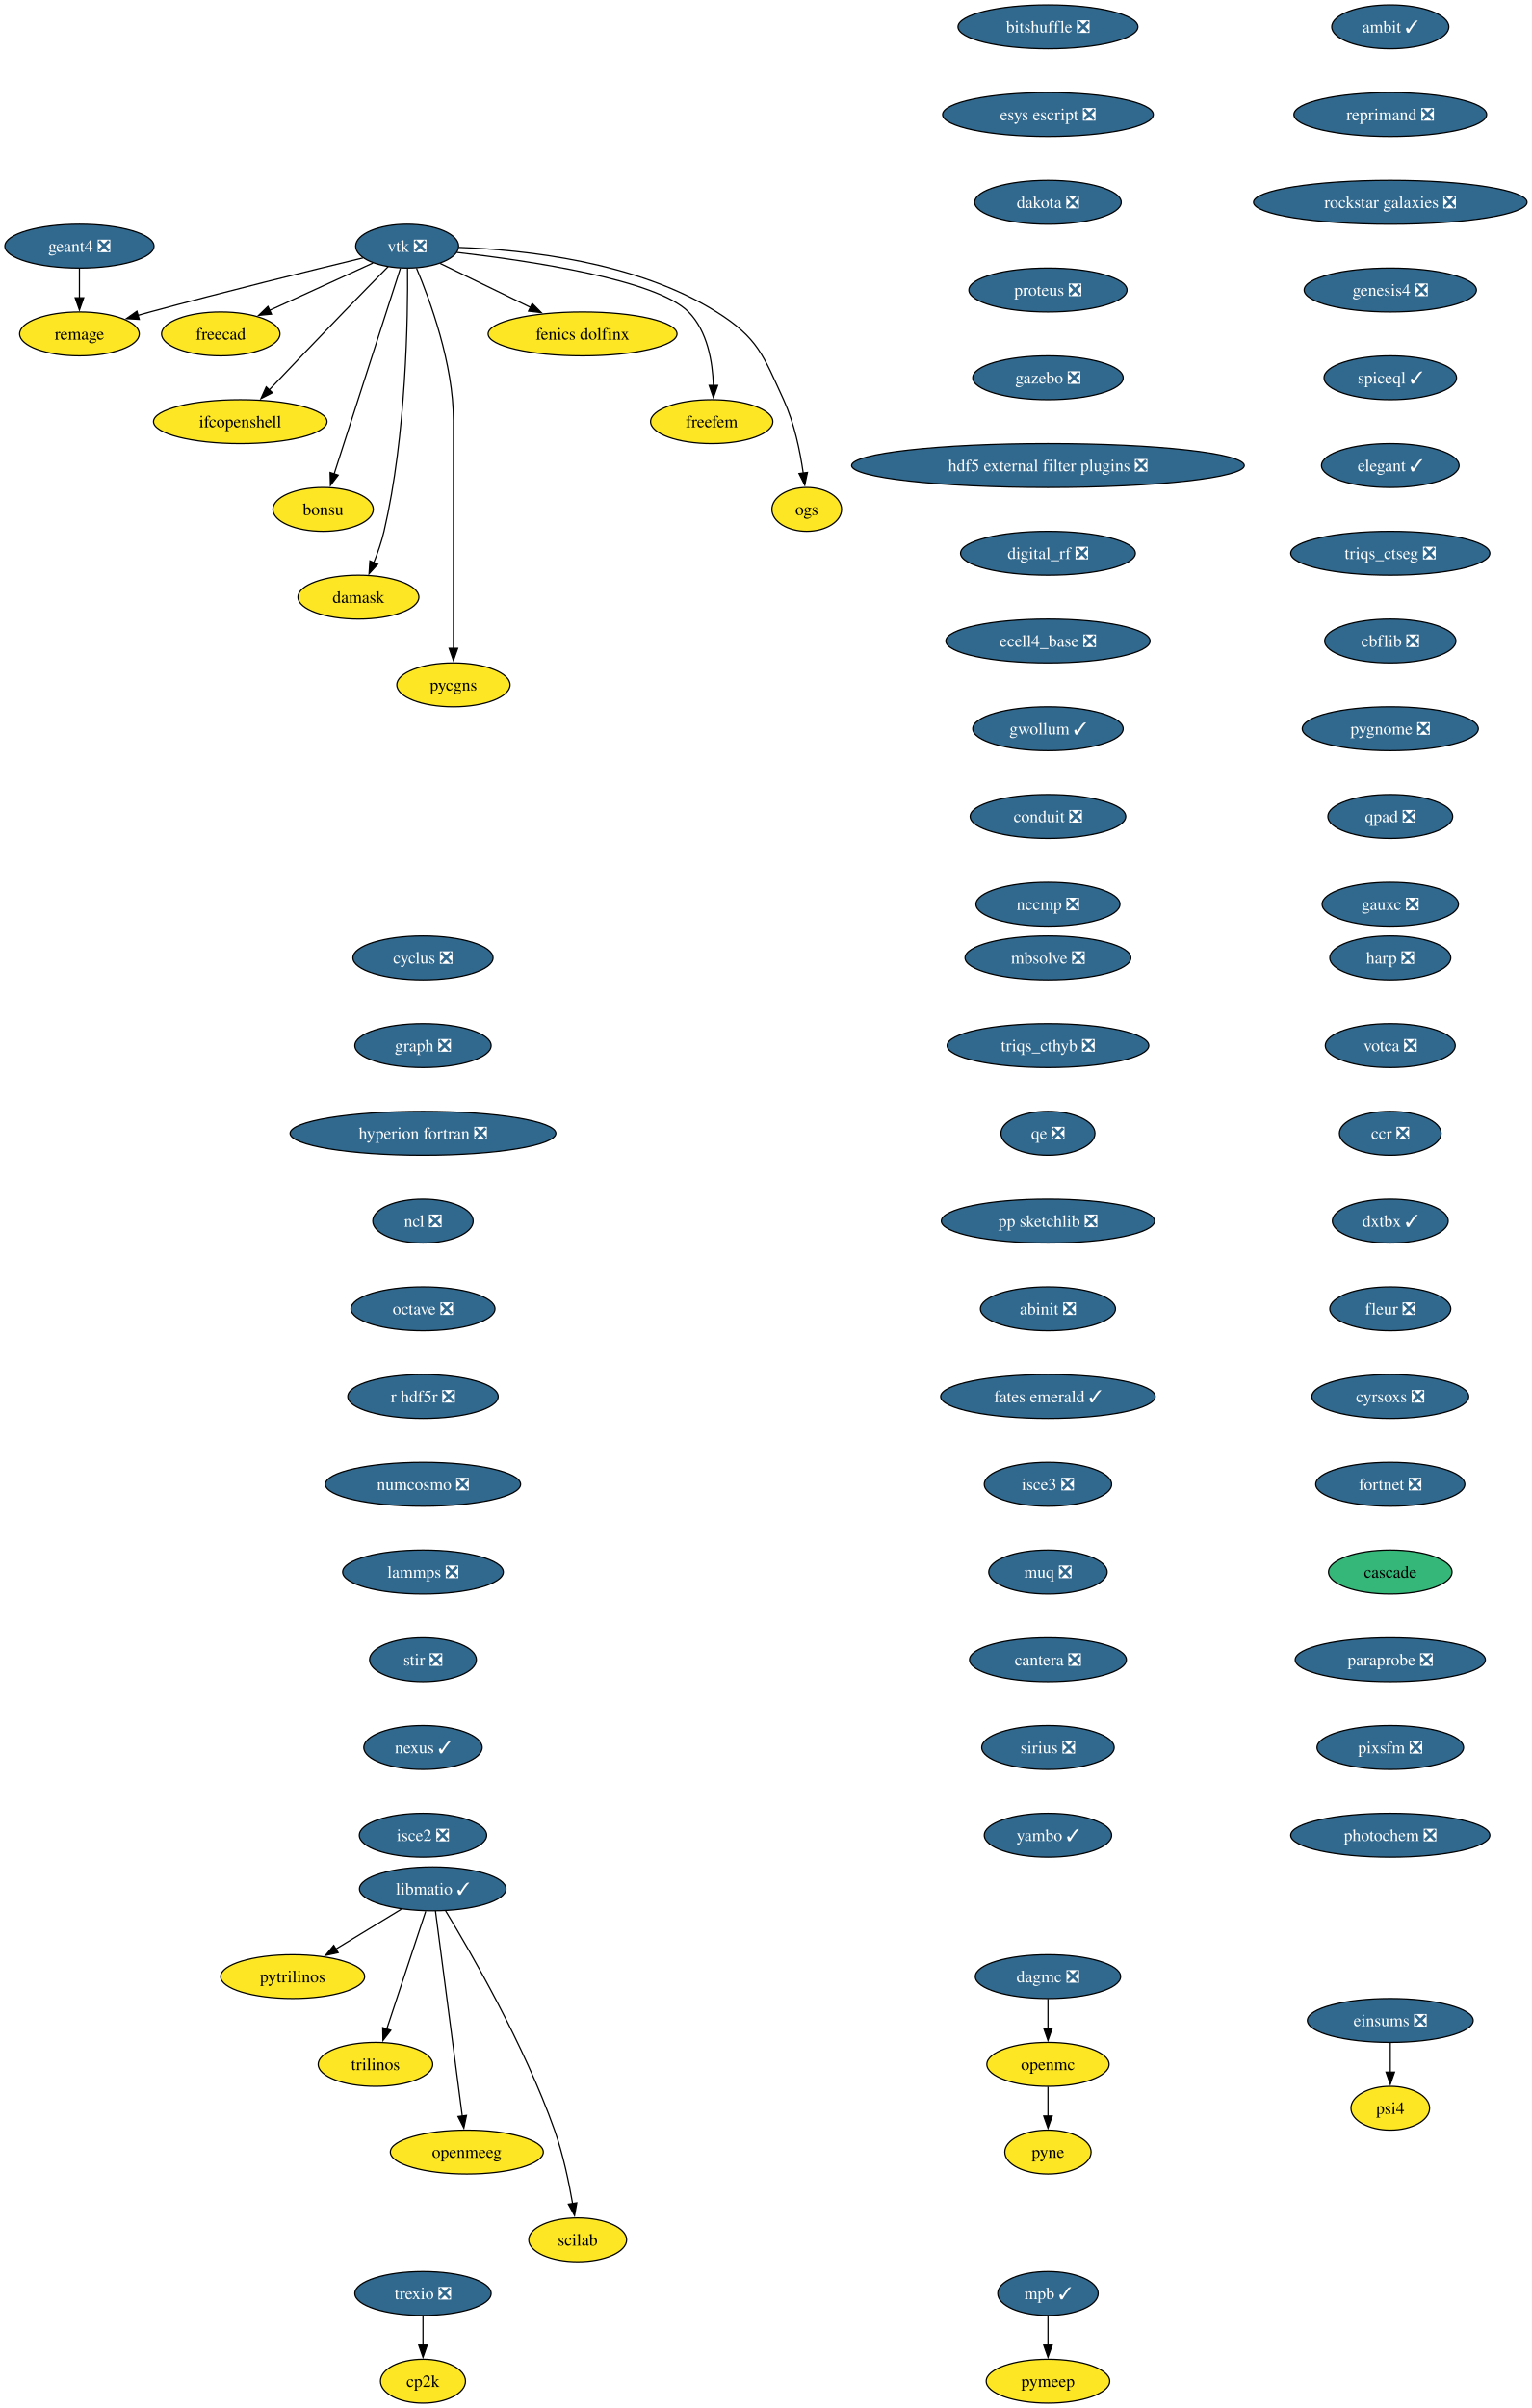
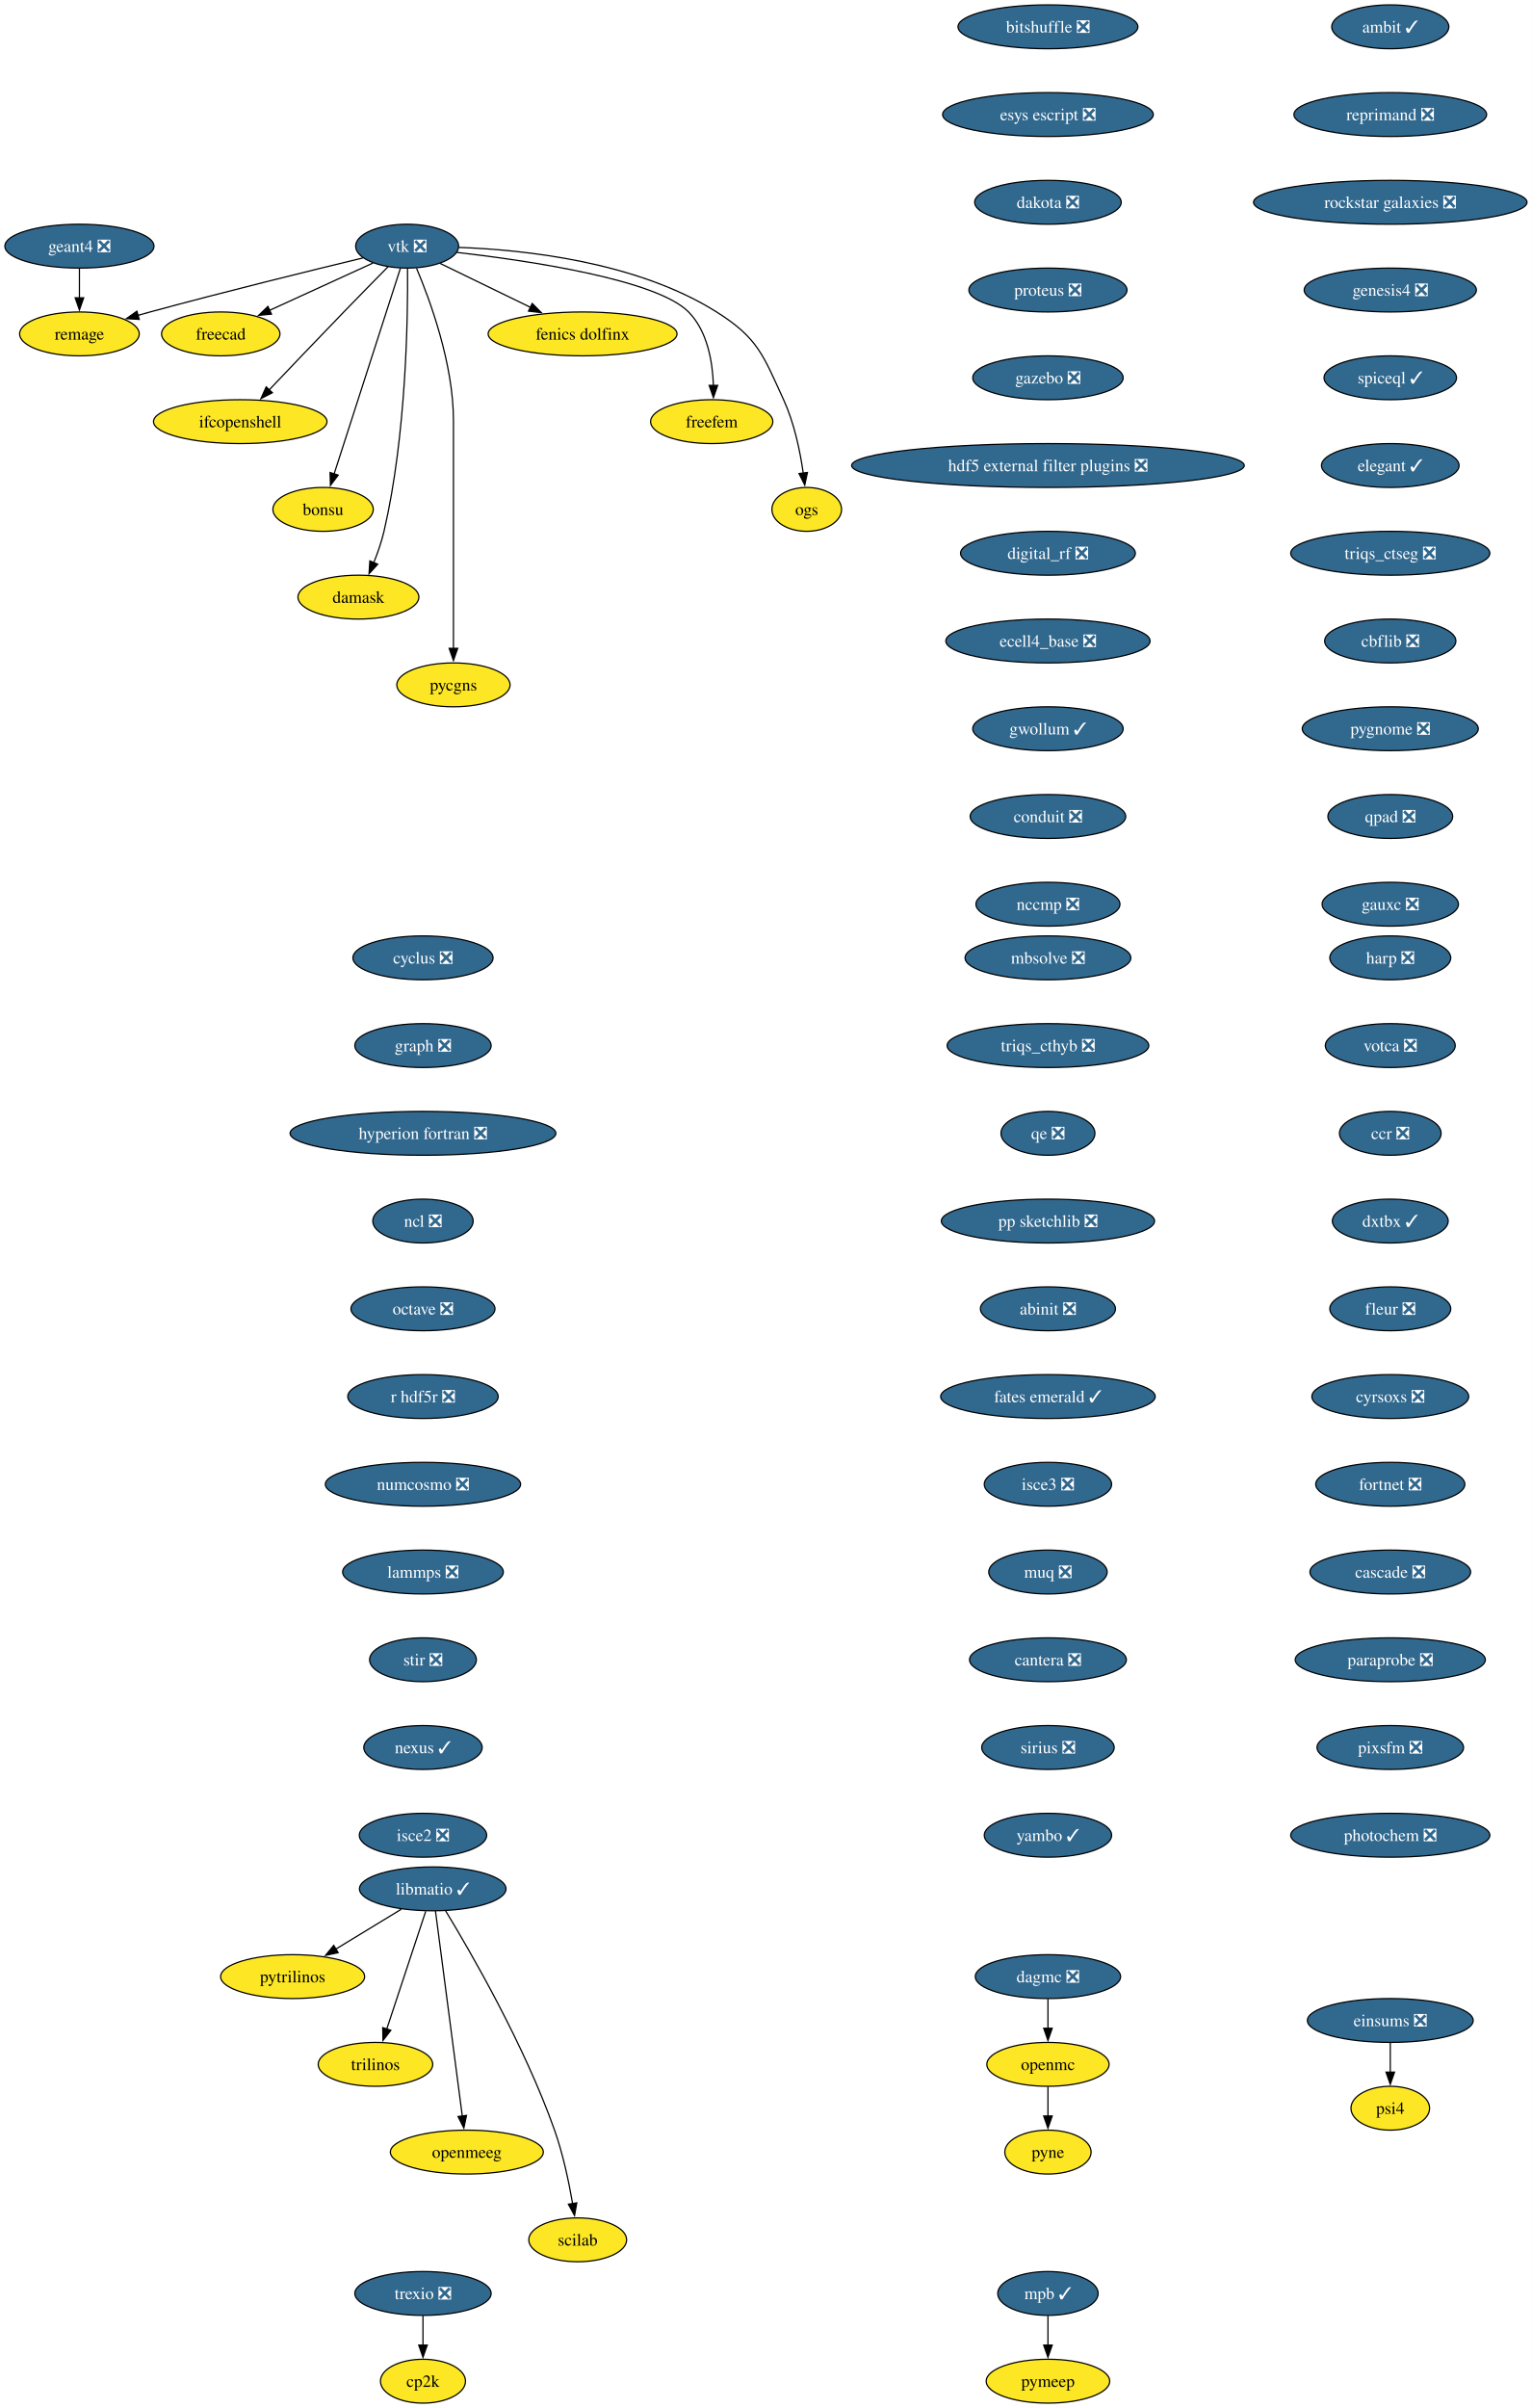
<svg xmlns="http://www.w3.org/2000/svg" xmlns:xlink="http://www.w3.org/1999/xlink" width="1257pt" height="1976pt" viewBox="0.00 0.00 1257.00 1976.00">
  <g id="graph0" class="graph" transform="scale(1 1) rotate(0) translate(4 1972)">
    <polygon fill="white" stroke="none" points="-4,4 -4,-1972 1253.44,-1972 1253.44,4 -4,4" />
    <g id="node1" class="node">
      <g id="a_node1">
        <a xlink:href="https://github.com/conda-forge/cyclus-feedstock/pull/112" xlink:title="cyclus ❎">
          <ellipse fill="#31688e" stroke="black" cx="343.2" cy="-1186" rx="57.52" ry="18" />
          <text xml:space="preserve" text-anchor="middle" x="343.2" y="-1181.33" font-family="Times,serif" font-size="14.00" fill="white">cyclus ❎</text>
        </a>
      </g>
    </g>
    <g id="node2" class="node">
      <g id="a_node2">
        <a xlink:href="https://github.com/conda-forge/graph-feedstock/pull/14" xlink:title="graph ❎">
          <ellipse fill="#31688e" stroke="black" cx="343.2" cy="-1114" rx="55.94" ry="18" />
          <text xml:space="preserve" text-anchor="middle" x="343.2" y="-1109.33" font-family="Times,serif" font-size="14.00" fill="white">graph ❎</text>
        </a>
      </g>
    </g>
    <g id="node3" class="node">
      <g id="a_node3">
        <a xlink:href="https://github.com/conda-forge/hyperion-fortran-feedstock/pull/36" xlink:title="hyperion fortran ❎">
          <ellipse fill="#31688e" stroke="black" cx="343.2" cy="-1042" rx="109.08" ry="18" />
          <text xml:space="preserve" text-anchor="middle" x="343.2" y="-1037.33" font-family="Times,serif" font-size="14.00" fill="white">hyperion fortran ❎</text>
        </a>
      </g>
    </g>
    <g id="node4" class="node">
      <g id="a_node4">
        <a xlink:href="https://github.com/conda-forge/ncl-feedstock/pull/171" xlink:title="ncl ❎">
          <ellipse fill="#31688e" stroke="black" cx="343.2" cy="-970" rx="41.21" ry="18" />
          <text xml:space="preserve" text-anchor="middle" x="343.2" y="-965.33" font-family="Times,serif" font-size="14.00" fill="white">ncl ❎</text>
        </a>
      </g>
    </g>
    <g id="node10" class="node">
      <g id="a_node10">
        <a xlink:href="https://github.com/conda-forge/octave-feedstock/pull/158" xlink:title="octave ❎">
          <ellipse fill="#31688e" stroke="black" cx="343.2" cy="-898" rx="59.1" ry="18" />
          <text xml:space="preserve" text-anchor="middle" x="343.2" y="-893.33" font-family="Times,serif" font-size="14.00" fill="white">octave ❎</text>
        </a>
      </g>
    </g>
    <g id="node5" class="node">
      <g id="a_node5">
        <a xlink:href="https://github.com/conda-forge/libmatio-feedstock/pull/62" xlink:title="libmatio ✓">
          <ellipse fill="#31688e" stroke="black" cx="351.2" cy="-422" rx="60.15" ry="18" />
          <text xml:space="preserve" text-anchor="middle" x="351.2" y="-417.32" font-family="Times,serif" font-size="14.00" fill="white">libmatio ✓</text>
        </a>
      </g>
    </g>
    <g id="node6" class="node">
      <g id="a_node6">
        <a xlink:href="https://github.com/conda-forge/pytrilinos-feedstock" xlink:title="pytrilinos">
          <ellipse fill="#fde725" stroke="black" cx="236.2" cy="-350" rx="59.1" ry="18" />
          <text xml:space="preserve" text-anchor="middle" x="236.2" y="-345.32" font-family="Times,serif" font-size="14.00">pytrilinos</text>
        </a>
      </g>
    </g>
    <g id="edge4" class="edge">
      <path fill="none" stroke="black" d="M325.4,-405.29C309.56,-395.65 289.07,-383.18 271.72,-372.62" />
      <polygon fill="black" stroke="black" points="273.58,-369.65 263.22,-367.44 269.94,-375.63 273.58,-369.65" />
    </g>
    <g id="node7" class="node">
      <g id="a_node7">
        <a xlink:href="https://github.com/conda-forge/trilinos-feedstock" xlink:title="trilinos">
          <ellipse fill="#fde725" stroke="black" cx="304.2" cy="-278" rx="47" ry="18" />
          <text xml:space="preserve" text-anchor="middle" x="304.2" y="-273.32" font-family="Times,serif" font-size="14.00">trilinos</text>
        </a>
      </g>
    </g>
    <g id="edge5" class="edge">
      <path fill="none" stroke="black" d="M345.44,-403.59C337.47,-379.5 322.99,-335.75 313.48,-307.03" />
      <polygon fill="black" stroke="black" points="316.81,-305.94 310.34,-297.55 310.16,-308.14 316.81,-305.94" />
    </g>
    <g id="node8" class="node">
      <g id="a_node8">
        <a xlink:href="https://github.com/conda-forge/openmeeg-feedstock" xlink:title="openmeeg">
          <ellipse fill="#fde725" stroke="black" cx="379.2" cy="-206" rx="62.78" ry="18" />
          <text xml:space="preserve" text-anchor="middle" x="379.2" y="-201.33" font-family="Times,serif" font-size="14.00">openmeeg</text>
        </a>
      </g>
    </g>
    <g id="edge6" class="edge">
      <path fill="none" stroke="black" d="M353.45,-403.85C358.25,-367.14 369.57,-280.66 375.47,-235.53" />
      <polygon fill="black" stroke="black" points="378.93,-236.1 376.75,-225.73 371.99,-235.19 378.93,-236.1" />
    </g>
    <g id="node9" class="node">
      <g id="a_node9">
        <a xlink:href="https://github.com/conda-forge/scilab-feedstock" xlink:title="scilab">
          <ellipse fill="#fde725" stroke="black" cx="470.2" cy="-134" rx="40.16" ry="18" />
          <text xml:space="preserve" text-anchor="middle" x="470.2" y="-129.32" font-family="Times,serif" font-size="14.00">scilab</text>
        </a>
      </g>
    </g>
    <g id="edge7" class="edge">
      <path fill="none" stroke="black" d="M361.75,-404.02C381.99,-370.72 426.45,-293.97 451.2,-224 458.14,-204.39 462.97,-181.42 466.02,-163.73" />
      <polygon fill="black" stroke="black" points="469.46,-164.35 467.61,-153.92 462.55,-163.23 469.46,-164.35" />
    </g>
    <g id="node11" class="node">
      <g id="a_node11">
        <a xlink:href="https://github.com/conda-forge/r-hdf5r-feedstock/pull/44" xlink:title="r hdf5r ❎">
          <ellipse fill="#31688e" stroke="black" cx="343.2" cy="-826" rx="61.73" ry="18" />
          <text xml:space="preserve" text-anchor="middle" x="343.2" y="-821.33" font-family="Times,serif" font-size="14.00" fill="white">r hdf5r ❎</text>
        </a>
      </g>
    </g>
    <g id="node14" class="node">
      <g id="a_node14">
        <a xlink:href="https://github.com/conda-forge/numcosmo-feedstock/pull/110" xlink:title="numcosmo ❎">
          <ellipse fill="#31688e" stroke="black" cx="343.2" cy="-754" rx="80.14" ry="18" />
          <text xml:space="preserve" text-anchor="middle" x="343.2" y="-749.33" font-family="Times,serif" font-size="14.00" fill="white">numcosmo ❎</text>
        </a>
      </g>
    </g>
    <g id="node12" class="node">
      <g id="a_node12">
        <a xlink:href="https://github.com/conda-forge/openmc-feedstock" xlink:title="openmc">
          <ellipse fill="#fde725" stroke="black" cx="856.2" cy="-278" rx="50.16" ry="18" />
          <text xml:space="preserve" text-anchor="middle" x="856.2" y="-273.32" font-family="Times,serif" font-size="14.00">openmc</text>
        </a>
      </g>
    </g>
    <g id="node13" class="node">
      <g id="a_node13">
        <a xlink:href="https://github.com/conda-forge/pyne-feedstock" xlink:title="pyne">
          <ellipse fill="#fde725" stroke="black" cx="856.2" cy="-206" rx="35.42" ry="18" />
          <text xml:space="preserve" text-anchor="middle" x="856.2" y="-201.32" font-family="Times,serif" font-size="14.00">pyne</text>
        </a>
      </g>
    </g>
    <g id="edge10" class="edge">
      <path fill="none" stroke="black" d="M856.2,-259.7C856.2,-252.41 856.2,-243.73 856.2,-235.54" />
      <polygon fill="black" stroke="black" points="859.7,-235.62 856.2,-225.62 852.7,-235.62 859.7,-235.62" />
    </g>
    <g id="node25" class="node">
      <g id="a_node25">
        <a xlink:href="https://github.com/conda-forge/lammps-feedstock/pull/239" xlink:title="lammps ❎">
          <ellipse fill="#31688e" stroke="black" cx="343.2" cy="-682" rx="65.94" ry="18" />
          <text xml:space="preserve" text-anchor="middle" x="343.2" y="-677.33" font-family="Times,serif" font-size="14.00" fill="white">lammps ❎</text>
        </a>
      </g>
    </g>
    <g id="node15" class="node">
      <g id="a_node15">
        <a xlink:href="https://github.com/conda-forge/vtk-feedstock/pull/436" xlink:title="vtk ❎">
          <ellipse fill="#31688e" stroke="black" cx="330.2" cy="-1770" rx="42.26" ry="18" />
          <text xml:space="preserve" text-anchor="middle" x="330.2" y="-1765.33" font-family="Times,serif" font-size="14.00" fill="white">vtk ❎</text>
        </a>
      </g>
    </g>
    <g id="node16" class="node">
      <g id="a_node16">
        <a xlink:href="https://github.com/conda-forge/freecad-feedstock" xlink:title="freecad">
          <ellipse fill="#fde725" stroke="black" cx="177.2" cy="-1698" rx="48.58" ry="18" />
          <text xml:space="preserve" text-anchor="middle" x="177.2" y="-1693.33" font-family="Times,serif" font-size="14.00">freecad</text>
        </a>
      </g>
    </g>
    <g id="edge12" class="edge">
      <path fill="none" stroke="black" d="M302.14,-1756.16C278.3,-1745.25 243.81,-1729.47 217.1,-1717.25" />
      <polygon fill="black" stroke="black" points="218.84,-1714.2 208.29,-1713.22 215.93,-1720.57 218.84,-1714.2" />
    </g>
    <g id="node17" class="node">
      <g id="a_node17">
        <a xlink:href="https://github.com/conda-forge/ifcopenshell-feedstock" xlink:title="ifcopenshell">
          <ellipse fill="#fde725" stroke="black" cx="193.2" cy="-1626" rx="71.2" ry="18" />
          <text xml:space="preserve" text-anchor="middle" x="193.2" y="-1621.33" font-family="Times,serif" font-size="14.00">ifcopenshell</text>
        </a>
      </g>
    </g>
    <g id="edge13" class="edge">
      <path fill="none" stroke="black" d="M314.68,-1753.28C304.31,-1742.77 290.4,-1728.6 278.2,-1716 257.39,-1694.5 233.9,-1669.88 216.9,-1651.99" />
      <polygon fill="black" stroke="black" points="219.58,-1649.73 210.16,-1644.89 214.51,-1654.55 219.58,-1649.73" />
    </g>
    <g id="node18" class="node">
      <g id="a_node18">
        <a xlink:href="https://github.com/conda-forge/bonsu-feedstock" xlink:title="bonsu">
          <ellipse fill="#fde725" stroke="black" cx="261.2" cy="-1554" rx="41.21" ry="18" />
          <text xml:space="preserve" text-anchor="middle" x="261.2" y="-1549.33" font-family="Times,serif" font-size="14.00">bonsu</text>
        </a>
      </g>
    </g>
    <g id="edge14" class="edge">
      <path fill="none" stroke="black" d="M324.67,-1751.85C312.79,-1714.99 284.72,-1627.92 270.22,-1582.96" />
      <polygon fill="black" stroke="black" points="273.62,-1582.12 267.22,-1573.67 266.96,-1584.26 273.62,-1582.12" />
    </g>
    <g id="node19" class="node">
      <g id="a_node19">
        <a xlink:href="https://github.com/conda-forge/damask-feedstock" xlink:title="damask">
          <ellipse fill="#fde725" stroke="black" cx="290.2" cy="-1482" rx="49.63" ry="18" />
          <text xml:space="preserve" text-anchor="middle" x="290.2" y="-1477.33" font-family="Times,serif" font-size="14.00">damask</text>
        </a>
      </g>
    </g>
    <g id="edge15" class="edge">
      <path fill="none" stroke="black" d="M330.52,-1751.78C330.87,-1712.79 329.65,-1615.05 311.2,-1536 309.19,-1527.39 306.03,-1518.33 302.76,-1510.18" />
      <polygon fill="black" stroke="black" points="306.06,-1509 298.92,-1501.17 299.62,-1511.74 306.06,-1509" />
    </g>
    <g id="node20" class="node">
      <g id="a_node20">
        <a xlink:href="https://github.com/conda-forge/pycgns-feedstock" xlink:title="pycgns">
          <ellipse fill="#fde725" stroke="black" cx="368.2" cy="-1410" rx="46.47" ry="18" />
          <text xml:space="preserve" text-anchor="middle" x="368.2" y="-1405.33" font-family="Times,serif" font-size="14.00">pycgns</text>
        </a>
      </g>
    </g>
    <g id="edge16" class="edge">
      <path fill="none" stroke="black" d="M337.89,-1751.91C349,-1725.62 368.2,-1673.45 368.2,-1627 368.2,-1627 368.2,-1627 368.2,-1553 368.2,-1513.74 368.2,-1468.38 368.2,-1439.69" />
      <polygon fill="black" stroke="black" points="371.7,-1440 368.2,-1430 364.7,-1440 371.7,-1440" />
    </g>
    <g id="node21" class="node">
      <g id="a_node21">
        <a xlink:href="https://github.com/conda-forge/fenics-dolfinx-feedstock" xlink:title="fenics dolfinx">
          <ellipse fill="#fde725" stroke="black" cx="474.2" cy="-1698" rx="77.52" ry="18" />
          <text xml:space="preserve" text-anchor="middle" x="474.2" y="-1693.33" font-family="Times,serif" font-size="14.00">fenics dolfinx</text>
        </a>
      </g>
    </g>
    <g id="edge17" class="edge">
      <path fill="none" stroke="black" d="M357.29,-1755.83C378.15,-1745.69 407.4,-1731.48 431.42,-1719.8" />
      <polygon fill="black" stroke="black" points="432.87,-1722.98 440.33,-1715.47 429.81,-1716.69 432.87,-1722.98" />
    </g>
    <g id="node22" class="node">
      <g id="a_node22">
        <a xlink:href="https://github.com/conda-forge/freefem-feedstock" xlink:title="freefem">
          <ellipse fill="#fde725" stroke="black" cx="580.2" cy="-1626" rx="50.16" ry="18" />
          <text xml:space="preserve" text-anchor="middle" x="580.2" y="-1621.33" font-family="Times,serif" font-size="14.00">freefem</text>
        </a>
      </g>
    </g>
    <g id="edge18" class="edge">
      <path fill="none" stroke="black" d="M370.85,-1764.91C429.84,-1758.12 535,-1742.6 561.2,-1716 576.72,-1700.25 580.95,-1675.12 581.6,-1655.57" />
      <polygon fill="black" stroke="black" points="585.1,-1655.78 581.6,-1645.77 578.1,-1655.77 585.1,-1655.78" />
    </g>
    <g id="node23" class="node">
      <g id="a_node23">
        <a xlink:href="https://github.com/conda-forge/ogs-feedstock" xlink:title="ogs">
          <ellipse fill="#fde725" stroke="black" cx="658.2" cy="-1554" rx="28.59" ry="18" />
          <text xml:space="preserve" text-anchor="middle" x="658.2" y="-1549.33" font-family="Times,serif" font-size="14.00">ogs</text>
        </a>
      </g>
    </g>
    <g id="edge19" class="edge">
      <path fill="none" stroke="black" d="M372.66,-1768.98C425.98,-1767.08 518.45,-1757.41 584.2,-1716 618.28,-1694.54 622.37,-1680.58 639.2,-1644 647.99,-1624.9 652.78,-1601.61 655.35,-1583.64" />
      <polygon fill="black" stroke="black" points="658.79,-1584.3 656.58,-1573.94 651.85,-1583.42 658.79,-1584.3" />
    </g>
    <g id="node24" class="node">
      <g id="a_node24">
        <a xlink:href="https://github.com/conda-forge/remage-feedstock" xlink:title="remage">
          <ellipse fill="#fde725" stroke="black" cx="61.2" cy="-1698" rx="49.1" ry="18" />
          <text xml:space="preserve" text-anchor="middle" x="61.2" y="-1693.33" font-family="Times,serif" font-size="14.00">remage</text>
        </a>
      </g>
    </g>
    <g id="edge20" class="edge">
      <path fill="none" stroke="black" d="M293.88,-1760.33C251.74,-1750.17 180.25,-1732.61 119.2,-1716 115.92,-1715.11 112.53,-1714.17 109.13,-1713.2" />
      <polygon fill="black" stroke="black" points="110.3,-1709.9 99.73,-1710.52 108.38,-1716.63 110.3,-1709.9" />
    </g>
    <g id="node28" class="node">
      <g id="a_node28">
        <a xlink:href="https://github.com/conda-forge/stir-feedstock/pull/156" xlink:title="stir ❎">
          <ellipse fill="#31688e" stroke="black" cx="343.2" cy="-610" rx="43.84" ry="18" />
          <text xml:space="preserve" text-anchor="middle" x="343.2" y="-605.33" font-family="Times,serif" font-size="14.00" fill="white">stir ❎</text>
        </a>
      </g>
    </g>
    <g id="node26" class="node">
      <g id="a_node26">
        <a xlink:href="https://github.com/conda-forge/mpb-feedstock/pull/51" xlink:title="mpb ✓">
          <ellipse fill="#31688e" stroke="black" cx="856.2" cy="-90" rx="41.21" ry="18" />
          <text xml:space="preserve" text-anchor="middle" x="856.2" y="-85.33" font-family="Times,serif" font-size="14.00" fill="white">mpb ✓</text>
        </a>
      </g>
    </g>
    <g id="node27" class="node">
      <g id="a_node27">
        <a xlink:href="https://github.com/conda-forge/pymeep-feedstock" xlink:title="pymeep">
          <ellipse fill="#fde725" stroke="black" cx="856.2" cy="-18" rx="50.68" ry="18" />
          <text xml:space="preserve" text-anchor="middle" x="856.2" y="-13.32" font-family="Times,serif" font-size="14.00">pymeep</text>
        </a>
      </g>
    </g>
    <g id="edge22" class="edge">
      <path fill="none" stroke="black" d="M856.2,-71.7C856.2,-64.41 856.2,-55.73 856.2,-47.54" />
      <polygon fill="black" stroke="black" points="859.7,-47.62 856.2,-37.62 852.7,-47.62 859.7,-47.62" />
    </g>
    <g id="node29" class="node">
      <g id="a_node29">
        <a xlink:href="https://github.com/conda-forge/nexus-feedstock/pull/27" xlink:title="nexus ✓">
          <ellipse fill="#31688e" stroke="black" cx="343.2" cy="-538" rx="48.58" ry="18" />
          <text xml:space="preserve" text-anchor="middle" x="343.2" y="-533.33" font-family="Times,serif" font-size="14.00" fill="white">nexus ✓</text>
        </a>
      </g>
    </g>
    <g id="node30" class="node">
      <g id="a_node30">
        <a xlink:href="https://github.com/conda-forge/isce2-feedstock/pull/83" xlink:title="isce2 ❎">
          <ellipse fill="#31688e" stroke="black" cx="343.2" cy="-466" rx="52.26" ry="18" />
          <text xml:space="preserve" text-anchor="middle" x="343.2" y="-461.32" font-family="Times,serif" font-size="14.00" fill="white">isce2 ❎</text>
        </a>
      </g>
    </g>
    <g id="node31" class="node">
      <g id="a_node31">
        <a xlink:href="https://github.com/conda-forge/geant4-feedstock/pull/95" xlink:title="geant4 ❎">
          <ellipse fill="#31688e" stroke="black" cx="61.2" cy="-1770" rx="61.2" ry="18" />
          <text xml:space="preserve" text-anchor="middle" x="61.2" y="-1765.33" font-family="Times,serif" font-size="14.00" fill="white">geant4 ❎</text>
        </a>
      </g>
    </g>
    <g id="edge26" class="edge">
      <path fill="none" stroke="black" d="M61.2,-1751.7C61.2,-1744.41 61.2,-1735.73 61.2,-1727.54" />
      <polygon fill="black" stroke="black" points="64.7,-1727.62 61.2,-1717.62 57.7,-1727.62 64.7,-1727.62" />
    </g>
    <g id="node32" class="node">
      <g id="a_node32">
        <a xlink:href="https://github.com/conda-forge/bitshuffle-feedstock/pull/64" xlink:title="bitshuffle ❎">
          <ellipse fill="#31688e" stroke="black" cx="856.2" cy="-1950" rx="73.83" ry="18" />
          <text xml:space="preserve" text-anchor="middle" x="856.2" y="-1945.33" font-family="Times,serif" font-size="14.00" fill="white">bitshuffle ❎</text>
        </a>
      </g>
    </g>
    <g id="node33" class="node">
      <g id="a_node33">
        <a xlink:href="https://github.com/conda-forge/esys-escript-feedstock/pull/83" xlink:title="esys escript ❎">
          <ellipse fill="#31688e" stroke="black" cx="856.2" cy="-1878" rx="86.46" ry="18" />
          <text xml:space="preserve" text-anchor="middle" x="856.2" y="-1873.33" font-family="Times,serif" font-size="14.00" fill="white">esys escript ❎</text>
        </a>
      </g>
    </g>
    <g id="node34" class="node">
      <g id="a_node34">
        <a xlink:href="https://github.com/conda-forge/dakota-feedstock/pull/61" xlink:title="dakota ❎">
          <ellipse fill="#31688e" stroke="black" cx="856.2" cy="-1806" rx="60.15" ry="18" />
          <text xml:space="preserve" text-anchor="middle" x="856.2" y="-1801.33" font-family="Times,serif" font-size="14.00" fill="white">dakota ❎</text>
        </a>
      </g>
    </g>
    <g id="node35" class="node">
      <g id="a_node35">
        <a xlink:href="https://github.com/conda-forge/proteus-feedstock/pull/78" xlink:title="proteus ❎">
          <ellipse fill="#31688e" stroke="black" cx="856.2" cy="-1734" rx="64.89" ry="18" />
          <text xml:space="preserve" text-anchor="middle" x="856.2" y="-1729.33" font-family="Times,serif" font-size="14.00" fill="white">proteus ❎</text>
        </a>
      </g>
    </g>
    <g id="node37" class="node">
      <g id="a_node37">
        <a xlink:href="https://github.com/conda-forge/gazebo-feedstock/pull/259" xlink:title="gazebo ❎">
          <ellipse fill="#31688e" stroke="black" cx="856.2" cy="-1662" rx="61.73" ry="18" />
          <text xml:space="preserve" text-anchor="middle" x="856.2" y="-1657.33" font-family="Times,serif" font-size="14.00" fill="white">gazebo ❎</text>
        </a>
      </g>
    </g>
    <g id="node36" class="node">
      <g id="a_node36">
        <a xlink:href="https://github.com/conda-forge/cp2k-feedstock" xlink:title="cp2k">
          <ellipse fill="#fde725" stroke="black" cx="343.2" cy="-18" rx="34.9" ry="18" />
          <text xml:space="preserve" text-anchor="middle" x="343.2" y="-13.32" font-family="Times,serif" font-size="14.00">cp2k</text>
        </a>
      </g>
    </g>
    <g id="node38" class="node">
      <g id="a_node38">
        <a xlink:href="https://github.com/conda-forge/hdf5-external-filter-plugins-feedstock/pull/29" xlink:title="hdf5 external filter plugins ❎">
          <ellipse fill="#31688e" stroke="black" cx="856.2" cy="-1590" rx="161.17" ry="18" />
          <text xml:space="preserve" text-anchor="middle" x="856.2" y="-1585.33" font-family="Times,serif" font-size="14.00" fill="white">hdf5 external filter plugins ❎</text>
        </a>
      </g>
    </g>
    <g id="node39" class="node">
      <g id="a_node39">
        <a xlink:href="https://github.com/conda-forge/digital_rf-feedstock/pull/42" xlink:title="digital_rf ❎">
          <ellipse fill="#31688e" stroke="black" cx="856.2" cy="-1518" rx="71.73" ry="18" />
          <text xml:space="preserve" text-anchor="middle" x="856.2" y="-1513.33" font-family="Times,serif" font-size="14.00" fill="white">digital_rf ❎</text>
        </a>
      </g>
    </g>
    <g id="node40" class="node">
      <g id="a_node40">
        <a xlink:href="https://github.com/conda-forge/ecell4_base-feedstock/pull/37" xlink:title="ecell4_base ❎">
          <ellipse fill="#31688e" stroke="black" cx="856.2" cy="-1446" rx="83.83" ry="18" />
          <text xml:space="preserve" text-anchor="middle" x="856.2" y="-1441.33" font-family="Times,serif" font-size="14.00" fill="white">ecell4_base ❎</text>
        </a>
      </g>
    </g>
    <g id="node41" class="node">
      <g id="a_node41">
        <a xlink:href="https://github.com/conda-forge/gwollum-feedstock/pull/74" xlink:title="gwollum ✓">
          <ellipse fill="#31688e" stroke="black" cx="856.2" cy="-1374" rx="61.73" ry="18" />
          <text xml:space="preserve" text-anchor="middle" x="856.2" y="-1369.33" font-family="Times,serif" font-size="14.00" fill="white">gwollum ✓</text>
        </a>
      </g>
    </g>
    <g id="node42" class="node">
      <g id="a_node42">
        <a xlink:href="https://github.com/conda-forge/conduit-feedstock/pull/59" xlink:title="conduit ❎">
          <ellipse fill="#31688e" stroke="black" cx="856.2" cy="-1302" rx="63.84" ry="18" />
          <text xml:space="preserve" text-anchor="middle" x="856.2" y="-1297.33" font-family="Times,serif" font-size="14.00" fill="white">conduit ❎</text>
        </a>
      </g>
    </g>
    <g id="node43" class="node">
      <g id="a_node43">
        <a xlink:href="https://github.com/conda-forge/nccmp-feedstock/pull/27" xlink:title="nccmp ❎">
          <ellipse fill="#31688e" stroke="black" cx="856.2" cy="-1230" rx="59.1" ry="18" />
          <text xml:space="preserve" text-anchor="middle" x="856.2" y="-1225.33" font-family="Times,serif" font-size="14.00" fill="white">nccmp ❎</text>
        </a>
      </g>
    </g>
    <g id="node44" class="node">
      <g id="a_node44">
        <a xlink:href="https://github.com/conda-forge/dagmc-feedstock/pull/42" xlink:title="dagmc ❎">
          <ellipse fill="#31688e" stroke="black" cx="856.2" cy="-350" rx="59.63" ry="18" />
          <text xml:space="preserve" text-anchor="middle" x="856.2" y="-345.32" font-family="Times,serif" font-size="14.00" fill="white">dagmc ❎</text>
        </a>
      </g>
    </g>
    <g id="edge37" class="edge">
      <path fill="none" stroke="black" d="M856.2,-331.7C856.2,-324.41 856.2,-315.73 856.2,-307.54" />
      <polygon fill="black" stroke="black" points="859.7,-307.62 856.2,-297.62 852.7,-307.62 859.7,-307.62" />
    </g>
    <g id="node45" class="node">
      <g id="a_node45">
        <a xlink:href="https://github.com/conda-forge/mbsolve-feedstock/pull/23" xlink:title="mbsolve ❎">
          <ellipse fill="#31688e" stroke="black" cx="856.2" cy="-1186" rx="68.04" ry="18" />
          <text xml:space="preserve" text-anchor="middle" x="856.2" y="-1181.33" font-family="Times,serif" font-size="14.00" fill="white">mbsolve ❎</text>
        </a>
      </g>
    </g>
    <g id="node46" class="node">
      <g id="a_node46">
        <a xlink:href="https://github.com/conda-forge/triqs_cthyb-feedstock/pull/55" xlink:title="triqs_cthyb ❎">
          <ellipse fill="#31688e" stroke="black" cx="856.2" cy="-1114" rx="82.77" ry="18" />
          <text xml:space="preserve" text-anchor="middle" x="856.2" y="-1109.33" font-family="Times,serif" font-size="14.00" fill="white">triqs_cthyb ❎</text>
        </a>
      </g>
    </g>
    <g id="node47" class="node">
      <g id="a_node47">
        <a xlink:href="https://github.com/conda-forge/qe-feedstock/pull/80" xlink:title="qe ❎">
          <ellipse fill="#31688e" stroke="black" cx="856.2" cy="-1042" rx="38.58" ry="18" />
          <text xml:space="preserve" text-anchor="middle" x="856.2" y="-1037.33" font-family="Times,serif" font-size="14.00" fill="white">qe ❎</text>
        </a>
      </g>
    </g>
    <g id="node48" class="node">
      <g id="a_node48">
        <a xlink:href="https://github.com/conda-forge/pp-sketchlib-feedstock/pull/67" xlink:title="pp sketchlib ❎">
          <ellipse fill="#31688e" stroke="black" cx="856.2" cy="-970" rx="87.51" ry="18" />
          <text xml:space="preserve" text-anchor="middle" x="856.2" y="-965.33" font-family="Times,serif" font-size="14.00" fill="white">pp sketchlib ❎</text>
        </a>
      </g>
    </g>
    <g id="node49" class="node">
      <g id="a_node49">
        <a xlink:href="https://github.com/conda-forge/abinit-feedstock/pull/82" xlink:title="abinit ❎">
          <ellipse fill="#31688e" stroke="black" cx="856.2" cy="-898" rx="55.42" ry="18" />
          <text xml:space="preserve" text-anchor="middle" x="856.2" y="-893.33" font-family="Times,serif" font-size="14.00" fill="white">abinit ❎</text>
        </a>
      </g>
    </g>
    <g id="node50" class="node">
      <g id="a_node50">
        <a xlink:href="https://github.com/conda-forge/fates-emerald-feedstock/pull/24" xlink:title="fates emerald ✓">
          <ellipse fill="#31688e" stroke="black" cx="856.2" cy="-826" rx="88.04" ry="18" />
          <text xml:space="preserve" text-anchor="middle" x="856.2" y="-821.33" font-family="Times,serif" font-size="14.00" fill="white">fates emerald ✓</text>
        </a>
      </g>
    </g>
    <g id="node51" class="node">
      <g id="a_node51">
        <a xlink:href="https://github.com/conda-forge/isce3-feedstock/pull/113" xlink:title="isce3 ❎">
          <ellipse fill="#31688e" stroke="black" cx="856.2" cy="-754" rx="52.26" ry="18" />
          <text xml:space="preserve" text-anchor="middle" x="856.2" y="-749.33" font-family="Times,serif" font-size="14.00" fill="white">isce3 ❎</text>
        </a>
      </g>
    </g>
    <g id="node52" class="node">
      <g id="a_node52">
        <a xlink:href="https://github.com/conda-forge/muq-feedstock/pull/63" xlink:title="muq ❎">
          <ellipse fill="#31688e" stroke="black" cx="856.2" cy="-682" rx="48.58" ry="18" />
          <text xml:space="preserve" text-anchor="middle" x="856.2" y="-677.33" font-family="Times,serif" font-size="14.00" fill="white">muq ❎</text>
        </a>
      </g>
    </g>
    <g id="node53" class="node">
      <g id="a_node53">
        <a xlink:href="https://github.com/conda-forge/cantera-feedstock/pull/70" xlink:title="cantera ❎">
          <ellipse fill="#31688e" stroke="black" cx="856.2" cy="-610" rx="64.36" ry="18" />
          <text xml:space="preserve" text-anchor="middle" x="856.2" y="-605.33" font-family="Times,serif" font-size="14.00" fill="white">cantera ❎</text>
        </a>
      </g>
    </g>
    <g id="node54" class="node">
      <g id="a_node54">
        <a xlink:href="https://github.com/conda-forge/sirius-feedstock/pull/37" xlink:title="sirius ❎">
          <ellipse fill="#31688e" stroke="black" cx="856.2" cy="-538" rx="54.36" ry="18" />
          <text xml:space="preserve" text-anchor="middle" x="856.2" y="-533.33" font-family="Times,serif" font-size="14.00" fill="white">sirius ❎</text>
        </a>
      </g>
    </g>
    <g id="node55" class="node">
      <g id="a_node55">
        <a xlink:href="https://github.com/conda-forge/yambo-feedstock/pull/52" xlink:title="yambo ✓">
          <ellipse fill="#31688e" stroke="black" cx="856.2" cy="-466" rx="52.26" ry="18" />
          <text xml:space="preserve" text-anchor="middle" x="856.2" y="-461.32" font-family="Times,serif" font-size="14.00" fill="white">yambo ✓</text>
        </a>
      </g>
    </g>
    <g id="node56" class="node">
      <g id="a_node56">
        <a xlink:href="https://github.com/conda-forge/harp-feedstock/pull/57" xlink:title="harp ❎">
          <ellipse fill="#31688e" stroke="black" cx="1137.2" cy="-1186" rx="49.63" ry="18" />
          <text xml:space="preserve" text-anchor="middle" x="1137.2" y="-1181.33" font-family="Times,serif" font-size="14.00" fill="white">harp ❎</text>
        </a>
      </g>
    </g>
    <g id="node57" class="node">
      <g id="a_node57">
        <a xlink:href="https://github.com/conda-forge/votca-feedstock/pull/33" xlink:title="votca ❎">
          <ellipse fill="#31688e" stroke="black" cx="1137.2" cy="-1114" rx="53.31" ry="18" />
          <text xml:space="preserve" text-anchor="middle" x="1137.2" y="-1109.33" font-family="Times,serif" font-size="14.00" fill="white">votca ❎</text>
        </a>
      </g>
    </g>
    <g id="node58" class="node">
      <g id="a_node58">
        <a xlink:href="https://github.com/conda-forge/ccr-feedstock/pull/14" xlink:title="ccr ❎">
          <ellipse fill="#31688e" stroke="black" cx="1137.2" cy="-1042" rx="41.74" ry="18" />
          <text xml:space="preserve" text-anchor="middle" x="1137.2" y="-1037.33" font-family="Times,serif" font-size="14.00" fill="white">ccr ❎</text>
        </a>
      </g>
    </g>
    <g id="node59" class="node">
      <g id="a_node59">
        <a xlink:href="https://github.com/conda-forge/dxtbx-feedstock/pull/98" xlink:title="dxtbx ✓">
          <ellipse fill="#31688e" stroke="black" cx="1137.2" cy="-970" rx="47.53" ry="18" />
          <text xml:space="preserve" text-anchor="middle" x="1137.2" y="-965.33" font-family="Times,serif" font-size="14.00" fill="white">dxtbx ✓</text>
        </a>
      </g>
    </g>
    <g id="node60" class="node">
      <g id="a_node60">
        <a xlink:href="https://github.com/conda-forge/fleur-feedstock/pull/28" xlink:title="fleur ❎">
          <ellipse fill="#31688e" stroke="black" cx="1137.2" cy="-898" rx="49.63" ry="18" />
          <text xml:space="preserve" text-anchor="middle" x="1137.2" y="-893.33" font-family="Times,serif" font-size="14.00" fill="white">fleur ❎</text>
        </a>
      </g>
    </g>
    <g id="node61" class="node">
      <g id="a_node61">
        <a xlink:href="https://github.com/conda-forge/cyrsoxs-feedstock/pull/31" xlink:title="cyrsoxs ❎">
          <ellipse fill="#31688e" stroke="black" cx="1137.2" cy="-826" rx="64.36" ry="18" />
          <text xml:space="preserve" text-anchor="middle" x="1137.2" y="-821.33" font-family="Times,serif" font-size="14.00" fill="white">cyrsoxs ❎</text>
        </a>
      </g>
    </g>
    <g id="node63" class="node">
      <g id="a_node63">
        <a xlink:href="https://github.com/conda-forge/fortnet-feedstock/pull/14" xlink:title="fortnet ❎">
          <ellipse fill="#31688e" stroke="black" cx="1137.2" cy="-754" rx="61.2" ry="18" />
          <text xml:space="preserve" text-anchor="middle" x="1137.2" y="-749.33" font-family="Times,serif" font-size="14.00" fill="white">fortnet ❎</text>
        </a>
      </g>
    </g>
    <g id="node62" class="node">
      <g id="a_node62">
        <a xlink:href="https://github.com/conda-forge/trexio-feedstock/pull/20" xlink:title="trexio ❎">
          <ellipse fill="#31688e" stroke="black" cx="343.2" cy="-90" rx="55.94" ry="18" />
          <text xml:space="preserve" text-anchor="middle" x="343.2" y="-85.33" font-family="Times,serif" font-size="14.00" fill="white">trexio ❎</text>
        </a>
      </g>
    </g>
    <g id="edge53" class="edge">
      <path fill="none" stroke="black" d="M343.2,-71.7C343.2,-64.41 343.2,-55.73 343.2,-47.54" />
      <polygon fill="black" stroke="black" points="346.7,-47.62 343.2,-37.62 339.7,-47.62 346.7,-47.62" />
    </g>
    <g id="node64" class="node">
      <g id="a_node64">
-         <a xlink:href="https://github.com/conda-forge/cascade-feedstock" xlink:title="cascade">
-           <ellipse fill="#35b779" stroke="black" cx="1137.2" cy="-682" rx="50.68" ry="18" />
-           <text xml:space="preserve" text-anchor="middle" x="1137.2" y="-677.33" font-family="Times,serif" font-size="14.00">cascade</text>
+         <a xlink:href="https://github.com/conda-forge/cascade-feedstock/pull/44" xlink:title="cascade ❎">
+           <ellipse fill="#31688e" stroke="black" cx="1137.2" cy="-682" rx="65.94" ry="18" />
+           <text xml:space="preserve" text-anchor="middle" x="1137.2" y="-677.33" font-family="Times,serif" font-size="14.00" fill="white">cascade ❎</text>
        </a>
      </g>
    </g>
    <g id="node65" class="node">
      <g id="a_node65">
        <a xlink:href="https://github.com/conda-forge/paraprobe-feedstock/pull/24" xlink:title="paraprobe ❎">
          <ellipse fill="#31688e" stroke="black" cx="1137.2" cy="-610" rx="78.04" ry="18" />
          <text xml:space="preserve" text-anchor="middle" x="1137.2" y="-605.33" font-family="Times,serif" font-size="14.00" fill="white">paraprobe ❎</text>
        </a>
      </g>
    </g>
    <g id="node66" class="node">
      <g id="a_node66">
        <a xlink:href="https://github.com/conda-forge/pixsfm-feedstock/pull/43" xlink:title="pixsfm ❎">
          <ellipse fill="#31688e" stroke="black" cx="1137.2" cy="-538" rx="60.15" ry="18" />
          <text xml:space="preserve" text-anchor="middle" x="1137.2" y="-533.33" font-family="Times,serif" font-size="14.00" fill="white">pixsfm ❎</text>
        </a>
      </g>
    </g>
    <g id="node68" class="node">
      <g id="a_node68">
        <a xlink:href="https://github.com/conda-forge/photochem-feedstock/pull/43" xlink:title="photochem ❎">
          <ellipse fill="#31688e" stroke="black" cx="1137.2" cy="-466" rx="81.72" ry="18" />
          <text xml:space="preserve" text-anchor="middle" x="1137.2" y="-461.32" font-family="Times,serif" font-size="14.00" fill="white">photochem ❎</text>
        </a>
      </g>
    </g>
    <g id="node67" class="node">
      <g id="a_node67">
        <a xlink:href="https://github.com/conda-forge/psi4-feedstock" xlink:title="psi4">
          <ellipse fill="#fde725" stroke="black" cx="1137.2" cy="-242" rx="32.27" ry="18" />
          <text xml:space="preserve" text-anchor="middle" x="1137.2" y="-237.32" font-family="Times,serif" font-size="14.00">psi4</text>
        </a>
      </g>
    </g>
    <g id="node69" class="node">
      <g id="a_node69">
        <a xlink:href="https://github.com/conda-forge/ambit-feedstock/pull/19" xlink:title="ambit ✓">
          <ellipse fill="#31688e" stroke="black" cx="1137.2" cy="-1950" rx="48.05" ry="18" />
          <text xml:space="preserve" text-anchor="middle" x="1137.2" y="-1945.33" font-family="Times,serif" font-size="14.00" fill="white">ambit ✓</text>
        </a>
      </g>
    </g>
    <g id="node70" class="node">
      <g id="a_node70">
        <a xlink:href="https://github.com/conda-forge/reprimand-feedstock/pull/14" xlink:title="reprimand ❎">
          <ellipse fill="#31688e" stroke="black" cx="1137.2" cy="-1878" rx="79.09" ry="18" />
          <text xml:space="preserve" text-anchor="middle" x="1137.2" y="-1873.33" font-family="Times,serif" font-size="14.00" fill="white">reprimand ❎</text>
        </a>
      </g>
    </g>
    <g id="node71" class="node">
      <g id="a_node71">
        <a xlink:href="https://github.com/conda-forge/rockstar-galaxies-feedstock/pull/8" xlink:title="rockstar galaxies ❎">
          <ellipse fill="#31688e" stroke="black" cx="1137.2" cy="-1806" rx="112.24" ry="18" />
          <text xml:space="preserve" text-anchor="middle" x="1137.2" y="-1801.33" font-family="Times,serif" font-size="14.00" fill="white">rockstar galaxies ❎</text>
        </a>
      </g>
    </g>
    <g id="node72" class="node">
      <g id="a_node72">
        <a xlink:href="https://github.com/conda-forge/genesis4-feedstock/pull/29" xlink:title="genesis4 ❎">
          <ellipse fill="#31688e" stroke="black" cx="1137.2" cy="-1734" rx="70.68" ry="18" />
          <text xml:space="preserve" text-anchor="middle" x="1137.2" y="-1729.33" font-family="Times,serif" font-size="14.00" fill="white">genesis4 ❎</text>
        </a>
      </g>
    </g>
    <g id="node74" class="node">
      <g id="a_node74">
        <a xlink:href="https://github.com/conda-forge/spiceql-feedstock/pull/53" xlink:title="spiceql ✓">
          <ellipse fill="#31688e" stroke="black" cx="1137.2" cy="-1662" rx="54.36" ry="18" />
          <text xml:space="preserve" text-anchor="middle" x="1137.2" y="-1657.33" font-family="Times,serif" font-size="14.00" fill="white">spiceql ✓</text>
        </a>
      </g>
    </g>
    <g id="node73" class="node">
      <g id="a_node73">
        <a xlink:href="https://github.com/conda-forge/einsums-feedstock/pull/42" xlink:title="einsums ❎">
          <ellipse fill="#31688e" stroke="black" cx="1137.2" cy="-314" rx="68.04" ry="18" />
          <text xml:space="preserve" text-anchor="middle" x="1137.2" y="-309.32" font-family="Times,serif" font-size="14.00" fill="white">einsums ❎</text>
        </a>
      </g>
    </g>
    <g id="edge62" class="edge">
      <path fill="none" stroke="black" d="M1137.2,-295.7C1137.2,-288.41 1137.2,-279.73 1137.2,-271.54" />
      <polygon fill="black" stroke="black" points="1140.7,-271.62 1137.2,-261.62 1133.7,-271.62 1140.7,-271.62" />
    </g>
    <g id="node75" class="node">
      <g id="a_node75">
        <a xlink:href="https://github.com/conda-forge/elegant-feedstock/pull/31" xlink:title="elegant ✓">
          <ellipse fill="#31688e" stroke="black" cx="1137.2" cy="-1590" rx="56.47" ry="18" />
          <text xml:space="preserve" text-anchor="middle" x="1137.2" y="-1585.33" font-family="Times,serif" font-size="14.00" fill="white">elegant ✓</text>
        </a>
      </g>
    </g>
    <g id="node76" class="node">
      <g id="a_node76">
        <a xlink:href="https://github.com/conda-forge/triqs_ctseg-feedstock/pull/14" xlink:title="triqs_ctseg ❎">
          <ellipse fill="#31688e" stroke="black" cx="1137.2" cy="-1518" rx="81.72" ry="18" />
          <text xml:space="preserve" text-anchor="middle" x="1137.2" y="-1513.33" font-family="Times,serif" font-size="14.00" fill="white">triqs_ctseg ❎</text>
        </a>
      </g>
    </g>
    <g id="node77" class="node">
      <g id="a_node77">
        <a xlink:href="https://github.com/conda-forge/cbflib-feedstock/pull/9" xlink:title="cbflib ❎">
          <ellipse fill="#31688e" stroke="black" cx="1137.2" cy="-1446" rx="53.84" ry="18" />
          <text xml:space="preserve" text-anchor="middle" x="1137.2" y="-1441.33" font-family="Times,serif" font-size="14.00" fill="white">cbflib ❎</text>
        </a>
      </g>
    </g>
    <g id="node78" class="node">
      <g id="a_node78">
        <a xlink:href="https://github.com/conda-forge/pygnome-feedstock/pull/27" xlink:title="pygnome ❎">
          <ellipse fill="#31688e" stroke="black" cx="1137.2" cy="-1374" rx="72.25" ry="18" />
          <text xml:space="preserve" text-anchor="middle" x="1137.2" y="-1369.33" font-family="Times,serif" font-size="14.00" fill="white">pygnome ❎</text>
        </a>
      </g>
    </g>
    <g id="node79" class="node">
      <g id="a_node79">
        <a xlink:href="https://github.com/conda-forge/qpad-feedstock/pull/4" xlink:title="qpad ❎">
          <ellipse fill="#31688e" stroke="black" cx="1137.2" cy="-1302" rx="51.21" ry="18" />
          <text xml:space="preserve" text-anchor="middle" x="1137.2" y="-1297.33" font-family="Times,serif" font-size="14.00" fill="white">qpad ❎</text>
        </a>
      </g>
    </g>
    <g id="node80" class="node">
      <g id="a_node80">
        <a xlink:href="https://github.com/conda-forge/gauxc-feedstock/pull/8" xlink:title="gauxc ❎">
          <ellipse fill="#31688e" stroke="black" cx="1137.2" cy="-1230" rx="55.94" ry="18" />
          <text xml:space="preserve" text-anchor="middle" x="1137.2" y="-1225.33" font-family="Times,serif" font-size="14.00" fill="white">gauxc ❎</text>
        </a>
      </g>
    </g>
  </g>
</svg>
